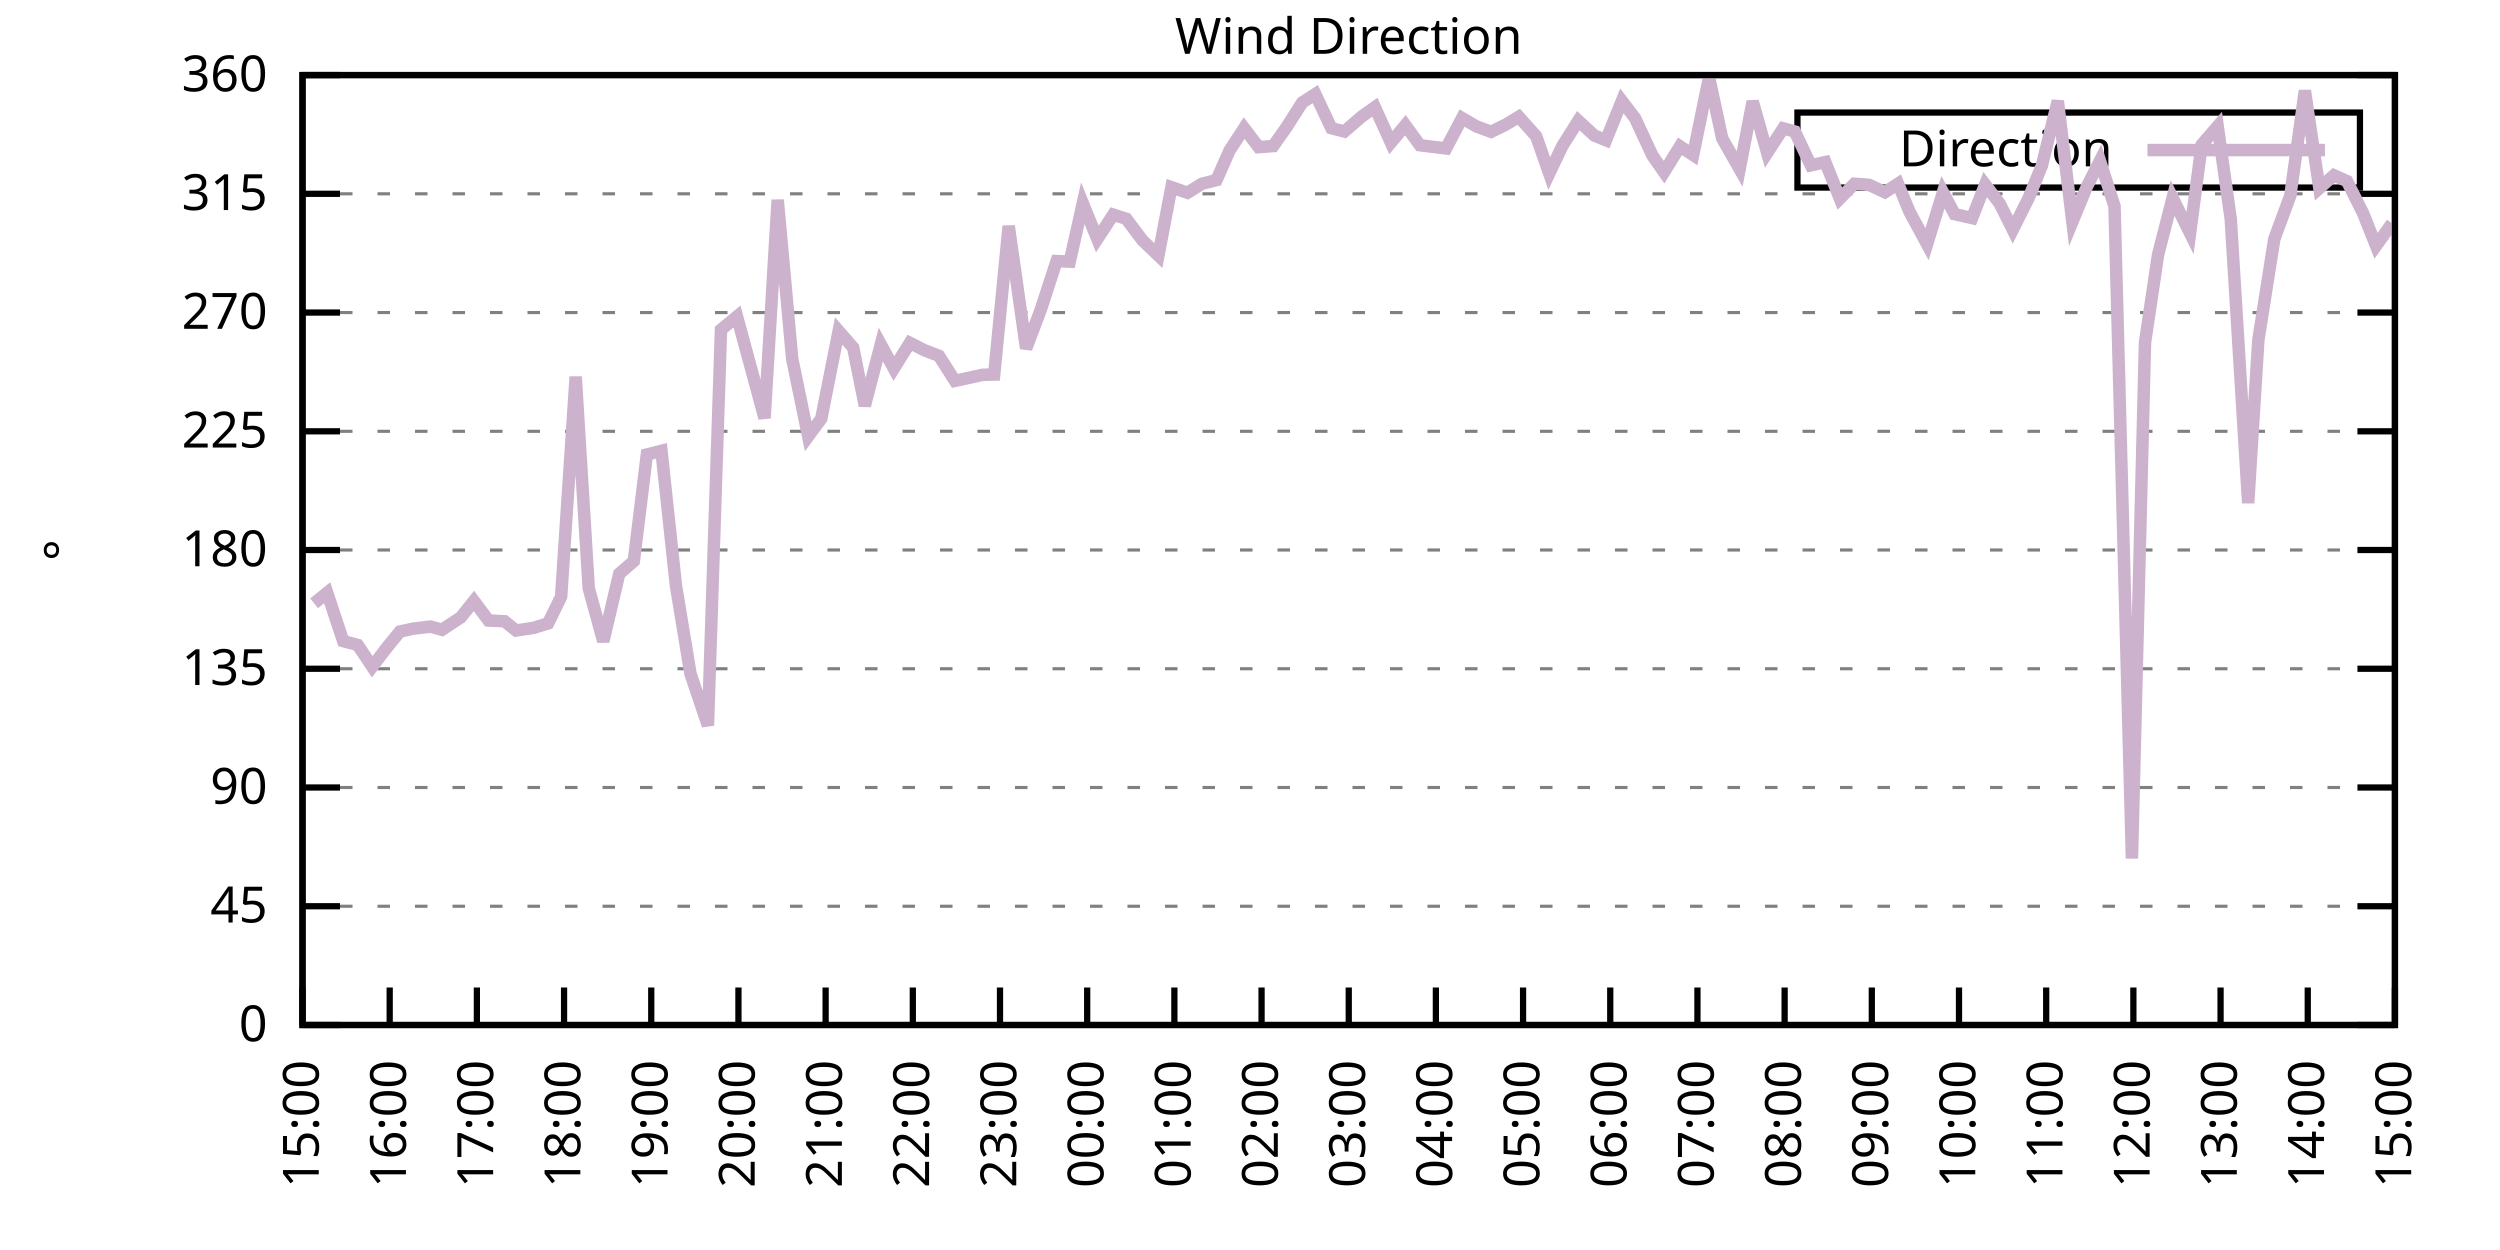
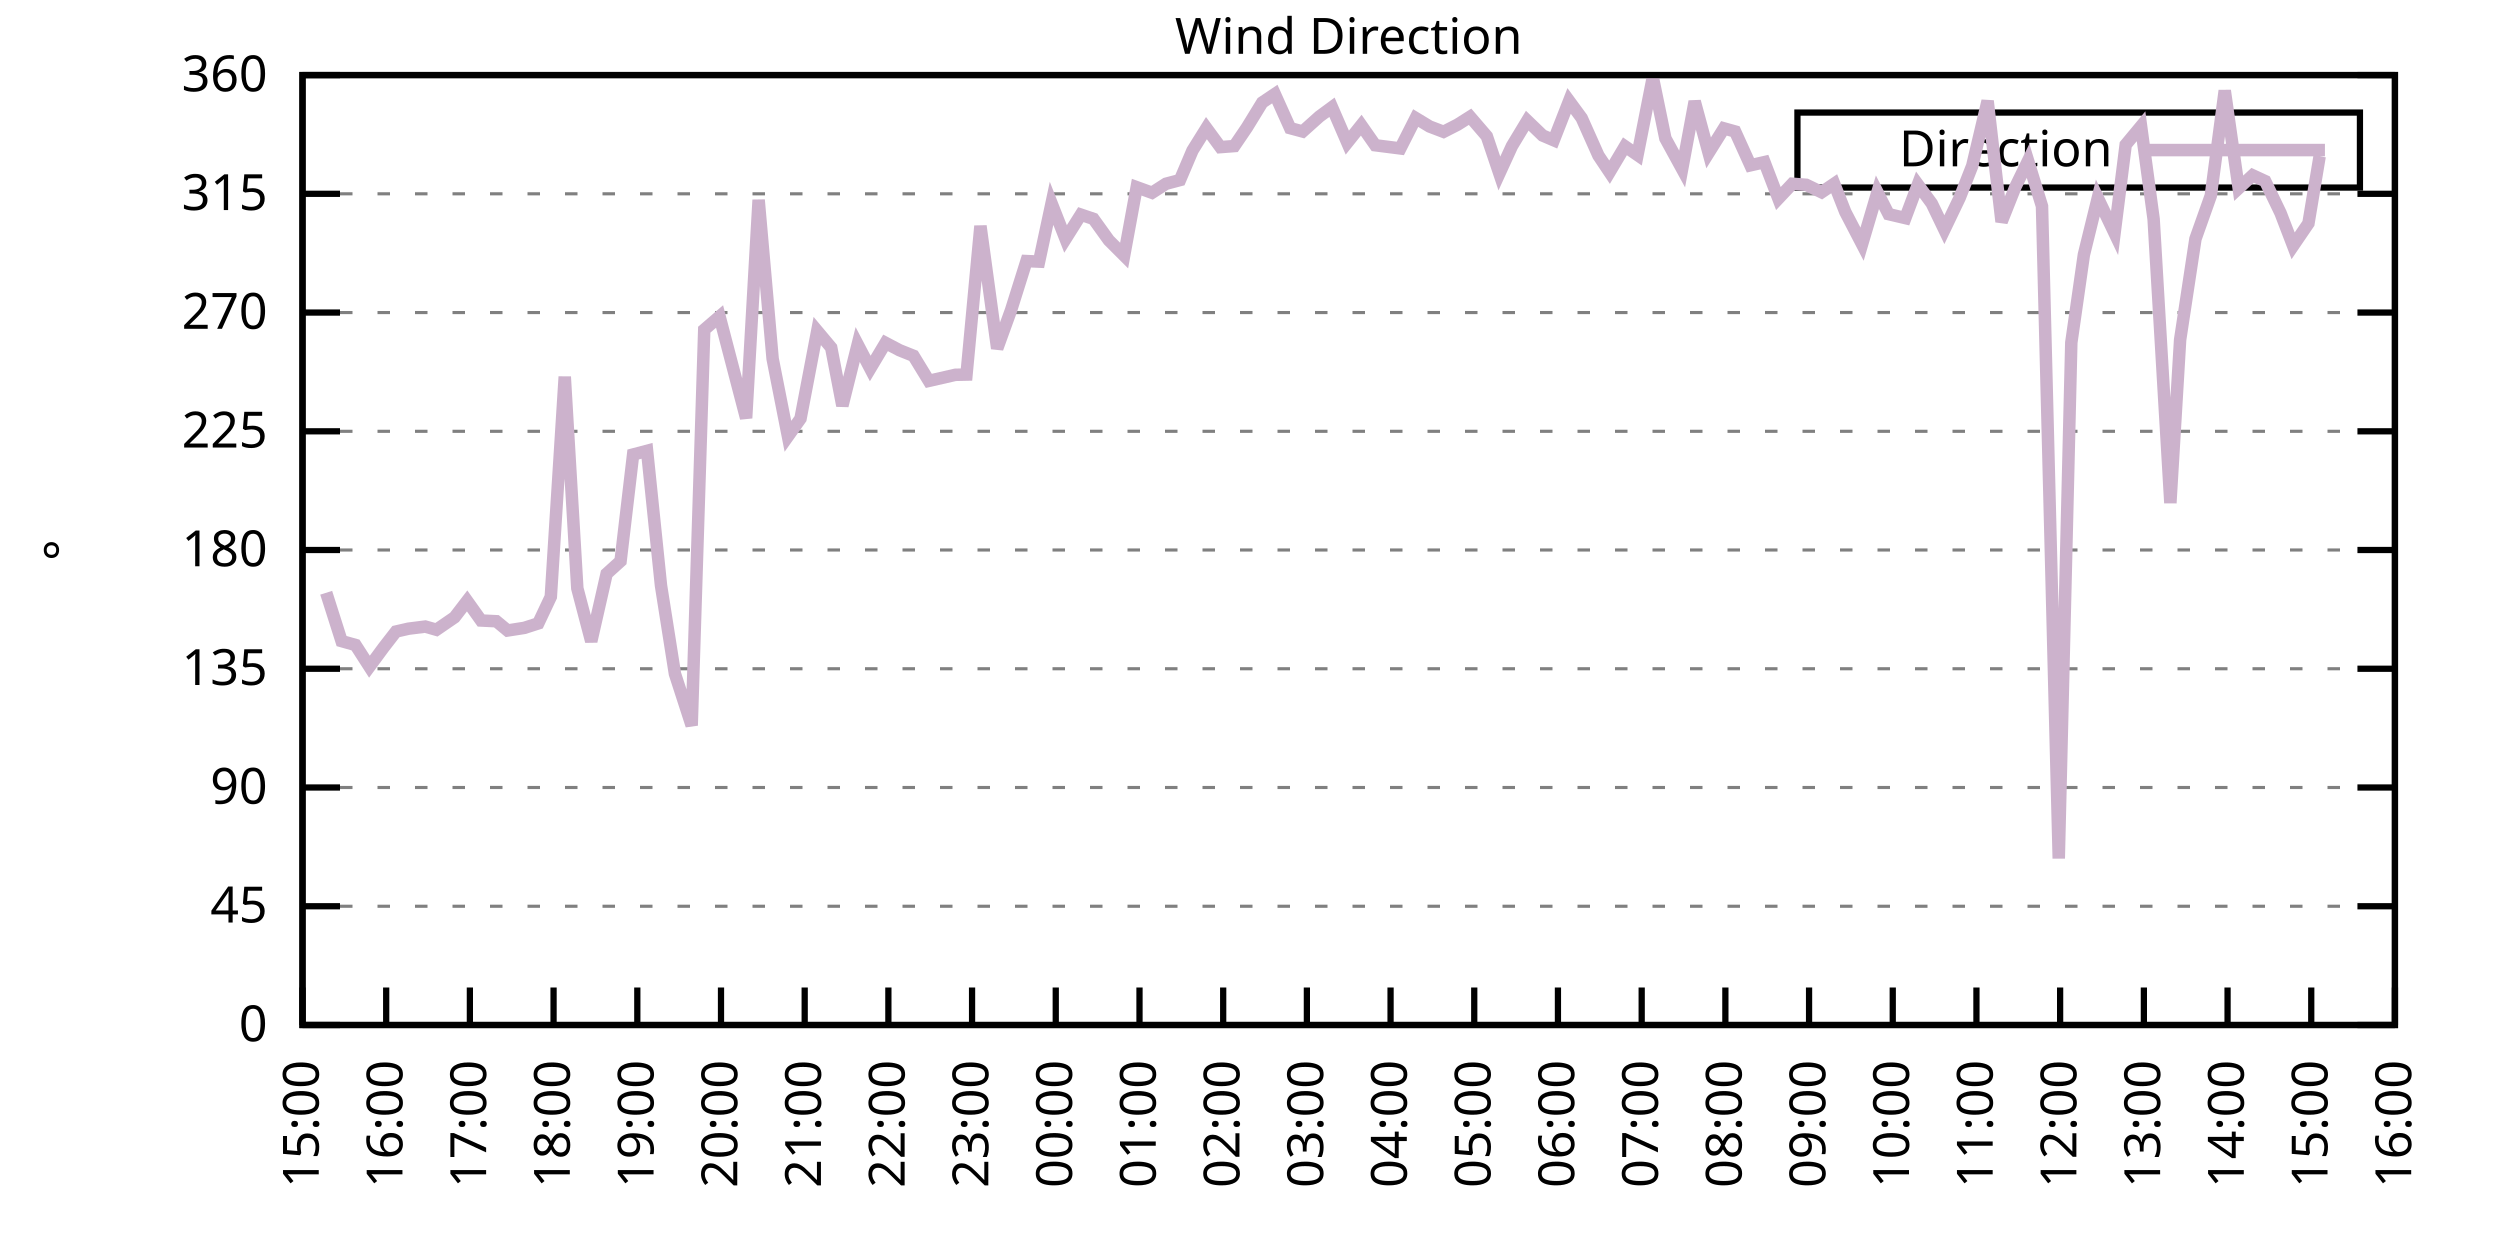
<svg xmlns="http://www.w3.org/2000/svg" xmlns:xlink="http://www.w3.org/1999/xlink" width="400" height="200" viewBox="0 0 400 200">
  <g id="gnuplot_canvas">
    <rect x="0" y="0" width="400" height="200" fill="none" />
    <defs>
      <circle id="gpDot" r="0.5" stroke-width="0.5" stroke="currentColor" />
      <path id="gpPt0" stroke-width="0.333" stroke="currentColor" d="M-1,0 h2 M0,-1 v2" />
      <path id="gpPt1" stroke-width="0.333" stroke="currentColor" d="M-1,-1 L1,1 M1,-1 L-1,1" />
      <path id="gpPt2" stroke-width="0.333" stroke="currentColor" d="M-1,0 L1,0 M0,-1 L0,1 M-1,-1 L1,1 M-1,1 L1,-1" />
      <rect id="gpPt3" stroke-width="0.333" stroke="currentColor" x="-1" y="-1" width="2" height="2" />
      <rect id="gpPt4" stroke-width="0.333" stroke="currentColor" fill="currentColor" x="-1" y="-1" width="2" height="2" />
      <circle id="gpPt5" stroke-width="0.333" stroke="currentColor" cx="0" cy="0" r="1" />
      <use xlink:href="#gpPt5" id="gpPt6" fill="currentColor" stroke="none" />
      <path id="gpPt7" stroke-width="0.333" stroke="currentColor" d="M0,-1.33 L-1.33,0.67 L1.33,0.67 z" />
      <use xlink:href="#gpPt7" id="gpPt8" fill="currentColor" stroke="none" />
      <use xlink:href="#gpPt7" id="gpPt9" stroke="currentColor" transform="rotate(180)" />
      <use xlink:href="#gpPt9" id="gpPt10" fill="currentColor" stroke="none" />
      <use xlink:href="#gpPt3" id="gpPt11" stroke="currentColor" transform="rotate(45)" />
      <use xlink:href="#gpPt11" id="gpPt12" fill="currentColor" stroke="none" />
      <path id="gpPt13" stroke-width="0.333" stroke="currentColor" d="M0,1.330 L1.265,0.411 L0.782,-1.067 L-0.782,-1.076 L-1.265,0.411 z" />
      <use xlink:href="#gpPt13" id="gpPt14" fill="currentColor" stroke="none" />
      <filter id="textbox" filterUnits="objectBoundingBox" x="0" y="0" height="1" width="1">
        <feFlood flood-color="white" flood-opacity="1" result="bgnd" />
        <feComposite in="SourceGraphic" in2="bgnd" operator="atop" />
      </filter>
      <filter id="greybox" filterUnits="objectBoundingBox" x="0" y="0" height="1" width="1">
        <feFlood flood-color="lightgrey" flood-opacity="1" result="grey" />
        <feComposite in="SourceGraphic" in2="grey" operator="atop" />
      </filter>
    </defs>
    <g fill="none" color="white" stroke="currentColor" stroke-width="1.00" stroke-linecap="butt" stroke-linejoin="miter">
</g>
    <g fill="none" color="black" stroke="currentColor" stroke-width="1.00" stroke-linecap="butt" stroke-linejoin="miter">
      <g stroke="none" shape-rendering="crispEdges">
        <polygon fill="rgb(255, 255, 255)" points="48.40,164.00 383.18,164.00 383.18,12.02 48.40,12.02 " />
      </g>
    </g>
    <g fill="none" color="black" stroke="currentColor" stroke-width="1.00" stroke-linecap="butt" stroke-linejoin="miter">
</g>
    <g fill="none" color="black" stroke="black" stroke-width="0.50" stroke-linecap="butt" stroke-linejoin="miter">
</g>
    <g fill="none" color="gray" stroke="currentColor" stroke-width="0.50" stroke-linecap="butt" stroke-linejoin="miter">
      <path stroke="gray" stroke-dasharray="2,4" class="gridline" d="M48.40,164.00 L383.19,164.00  " />
    </g>
    <g fill="none" color="gray" stroke="gray" stroke-width="1.00" stroke-linecap="butt" stroke-linejoin="miter">
</g>
    <g fill="none" color="black" stroke="currentColor" stroke-width="1.00" stroke-linecap="butt" stroke-linejoin="miter">
      <path stroke="black" d="M48.40,164.00 L54.40,164.00 M383.19,164.00 L377.19,164.00  " />
      <g transform="translate(42.80,166.60)" stroke="none" fill="black" font-family="Sans" font-size="8.00" text-anchor="end">
        <text>
          <tspan font-family="Sans"> 0</tspan>
        </text>
      </g>
    </g>
    <g fill="none" color="black" stroke="currentColor" stroke-width="1.00" stroke-linecap="butt" stroke-linejoin="miter">
</g>
    <g fill="none" color="black" stroke="black" stroke-width="0.50" stroke-linecap="butt" stroke-linejoin="miter">
</g>
    <g fill="none" color="gray" stroke="currentColor" stroke-width="0.50" stroke-linecap="butt" stroke-linejoin="miter">
      <path stroke="gray" stroke-dasharray="2,4" class="gridline" d="M48.40,145.00 L383.19,145.00  " />
    </g>
    <g fill="none" color="gray" stroke="gray" stroke-width="1.00" stroke-linecap="butt" stroke-linejoin="miter">
</g>
    <g fill="none" color="black" stroke="currentColor" stroke-width="1.00" stroke-linecap="butt" stroke-linejoin="miter">
      <path stroke="black" d="M48.40,145.00 L54.40,145.00 M383.19,145.00 L377.19,145.00  " />
      <g transform="translate(42.80,147.60)" stroke="none" fill="black" font-family="Sans" font-size="8.00" text-anchor="end">
        <text>
          <tspan font-family="Sans"> 45</tspan>
        </text>
      </g>
    </g>
    <g fill="none" color="black" stroke="currentColor" stroke-width="1.00" stroke-linecap="butt" stroke-linejoin="miter">
</g>
    <g fill="none" color="black" stroke="black" stroke-width="0.50" stroke-linecap="butt" stroke-linejoin="miter">
</g>
    <g fill="none" color="gray" stroke="currentColor" stroke-width="0.50" stroke-linecap="butt" stroke-linejoin="miter">
      <path stroke="gray" stroke-dasharray="2,4" class="gridline" d="M48.40,126.00 L383.19,126.00  " />
    </g>
    <g fill="none" color="gray" stroke="gray" stroke-width="1.00" stroke-linecap="butt" stroke-linejoin="miter">
</g>
    <g fill="none" color="black" stroke="currentColor" stroke-width="1.00" stroke-linecap="butt" stroke-linejoin="miter">
      <path stroke="black" d="M48.40,126.00 L54.40,126.00 M383.19,126.00 L377.19,126.00  " />
      <g transform="translate(42.80,128.60)" stroke="none" fill="black" font-family="Sans" font-size="8.00" text-anchor="end">
        <text>
          <tspan font-family="Sans"> 90</tspan>
        </text>
      </g>
    </g>
    <g fill="none" color="black" stroke="currentColor" stroke-width="1.00" stroke-linecap="butt" stroke-linejoin="miter">
</g>
    <g fill="none" color="black" stroke="black" stroke-width="0.50" stroke-linecap="butt" stroke-linejoin="miter">
</g>
    <g fill="none" color="gray" stroke="currentColor" stroke-width="0.50" stroke-linecap="butt" stroke-linejoin="miter">
      <path stroke="gray" stroke-dasharray="2,4" class="gridline" d="M48.40,107.00 L383.19,107.00  " />
    </g>
    <g fill="none" color="gray" stroke="gray" stroke-width="1.00" stroke-linecap="butt" stroke-linejoin="miter">
</g>
    <g fill="none" color="black" stroke="currentColor" stroke-width="1.00" stroke-linecap="butt" stroke-linejoin="miter">
      <path stroke="black" d="M48.40,107.00 L54.40,107.00 M383.19,107.00 L377.19,107.00  " />
      <g transform="translate(42.80,109.60)" stroke="none" fill="black" font-family="Sans" font-size="8.00" text-anchor="end">
        <text>
          <tspan font-family="Sans"> 135</tspan>
        </text>
      </g>
    </g>
    <g fill="none" color="black" stroke="currentColor" stroke-width="1.00" stroke-linecap="butt" stroke-linejoin="miter">
</g>
    <g fill="none" color="black" stroke="black" stroke-width="0.50" stroke-linecap="butt" stroke-linejoin="miter">
</g>
    <g fill="none" color="gray" stroke="currentColor" stroke-width="0.50" stroke-linecap="butt" stroke-linejoin="miter">
      <path stroke="gray" stroke-dasharray="2,4" class="gridline" d="M48.40,88.00 L383.19,88.00  " />
    </g>
    <g fill="none" color="gray" stroke="gray" stroke-width="1.00" stroke-linecap="butt" stroke-linejoin="miter">
</g>
    <g fill="none" color="black" stroke="currentColor" stroke-width="1.00" stroke-linecap="butt" stroke-linejoin="miter">
      <path stroke="black" d="M48.40,88.00 L54.40,88.00 M383.19,88.00 L377.19,88.00  " />
      <g transform="translate(42.80,90.60)" stroke="none" fill="black" font-family="Sans" font-size="8.00" text-anchor="end">
        <text>
          <tspan font-family="Sans"> 180</tspan>
        </text>
      </g>
    </g>
    <g fill="none" color="black" stroke="currentColor" stroke-width="1.00" stroke-linecap="butt" stroke-linejoin="miter">
</g>
    <g fill="none" color="black" stroke="black" stroke-width="0.50" stroke-linecap="butt" stroke-linejoin="miter">
</g>
    <g fill="none" color="gray" stroke="currentColor" stroke-width="0.50" stroke-linecap="butt" stroke-linejoin="miter">
      <path stroke="gray" stroke-dasharray="2,4" class="gridline" d="M48.40,69.01 L383.19,69.01  " />
    </g>
    <g fill="none" color="gray" stroke="gray" stroke-width="1.00" stroke-linecap="butt" stroke-linejoin="miter">
</g>
    <g fill="none" color="black" stroke="currentColor" stroke-width="1.00" stroke-linecap="butt" stroke-linejoin="miter">
      <path stroke="black" d="M48.40,69.01 L54.40,69.01 M383.19,69.01 L377.19,69.01  " />
      <g transform="translate(42.80,71.61)" stroke="none" fill="black" font-family="Sans" font-size="8.00" text-anchor="end">
        <text>
          <tspan font-family="Sans"> 225</tspan>
        </text>
      </g>
    </g>
    <g fill="none" color="black" stroke="currentColor" stroke-width="1.00" stroke-linecap="butt" stroke-linejoin="miter">
</g>
    <g fill="none" color="black" stroke="black" stroke-width="0.50" stroke-linecap="butt" stroke-linejoin="miter">
</g>
    <g fill="none" color="gray" stroke="currentColor" stroke-width="0.50" stroke-linecap="butt" stroke-linejoin="miter">
      <path stroke="gray" stroke-dasharray="2,4" class="gridline" d="M48.40,50.01 L383.19,50.01  " />
    </g>
    <g fill="none" color="gray" stroke="gray" stroke-width="1.00" stroke-linecap="butt" stroke-linejoin="miter">
</g>
    <g fill="none" color="black" stroke="currentColor" stroke-width="1.00" stroke-linecap="butt" stroke-linejoin="miter">
      <path stroke="black" d="M48.40,50.01 L54.40,50.01 M383.19,50.01 L377.19,50.01  " />
      <g transform="translate(42.80,52.61)" stroke="none" fill="black" font-family="Sans" font-size="8.00" text-anchor="end">
        <text>
          <tspan font-family="Sans"> 270</tspan>
        </text>
      </g>
    </g>
    <g fill="none" color="black" stroke="currentColor" stroke-width="1.00" stroke-linecap="butt" stroke-linejoin="miter">
</g>
    <g fill="none" color="black" stroke="black" stroke-width="0.50" stroke-linecap="butt" stroke-linejoin="miter">
</g>
    <g fill="none" color="gray" stroke="currentColor" stroke-width="0.50" stroke-linecap="butt" stroke-linejoin="miter">
      <path stroke="gray" stroke-dasharray="2,4" class="gridline" d="M48.40,31.01 L383.19,31.01  " />
    </g>
    <g fill="none" color="gray" stroke="gray" stroke-width="1.00" stroke-linecap="butt" stroke-linejoin="miter">
</g>
    <g fill="none" color="black" stroke="currentColor" stroke-width="1.00" stroke-linecap="butt" stroke-linejoin="miter">
      <path stroke="black" d="M48.40,31.01 L54.40,31.01 M383.19,31.01 L377.19,31.01  " />
      <g transform="translate(42.80,33.61)" stroke="none" fill="black" font-family="Sans" font-size="8.00" text-anchor="end">
        <text>
          <tspan font-family="Sans"> 315</tspan>
        </text>
      </g>
    </g>
    <g fill="none" color="black" stroke="currentColor" stroke-width="1.00" stroke-linecap="butt" stroke-linejoin="miter">
</g>
    <g fill="none" color="black" stroke="black" stroke-width="0.50" stroke-linecap="butt" stroke-linejoin="miter">
</g>
    <g fill="none" color="gray" stroke="currentColor" stroke-width="0.50" stroke-linecap="butt" stroke-linejoin="miter">
      <path stroke="gray" stroke-dasharray="2,4" class="gridline" d="M48.40,12.01 L383.19,12.01  " />
    </g>
    <g fill="none" color="gray" stroke="gray" stroke-width="1.00" stroke-linecap="butt" stroke-linejoin="miter">
</g>
    <g fill="none" color="black" stroke="currentColor" stroke-width="1.00" stroke-linecap="butt" stroke-linejoin="miter">
      <path stroke="black" d="M48.40,12.01 L54.40,12.01 M383.19,12.01 L377.19,12.01  " />
      <g transform="translate(42.80,14.61)" stroke="none" fill="black" font-family="Sans" font-size="8.00" text-anchor="end">
        <text>
          <tspan font-family="Sans"> 360</tspan>
        </text>
      </g>
    </g>
    <g fill="none" color="black" stroke="currentColor" stroke-width="1.00" stroke-linecap="butt" stroke-linejoin="miter">
      <path stroke="black" d="M48.40,164.00 L48.40,158.00  " />
      <g transform="translate(51.00,169.60) rotate(270.00)" stroke="none" fill="black" font-family="Sans" font-size="8.00" text-anchor="end">
        <text>
          <tspan font-family="Sans">15:00</tspan>
        </text>
      </g>
    </g>
    <g fill="none" color="black" stroke="currentColor" stroke-width="1.00" stroke-linecap="butt" stroke-linejoin="miter">
-       <path stroke="black" d="M62.35,164.00 L62.35,158.00  " />
-       <g transform="translate(64.95,169.60) rotate(270.00)" stroke="none" fill="black" font-family="Sans" font-size="8.00" text-anchor="end">
+       <path stroke="black" d="M61.79,164.00 L61.79,158.00  " />
+       <g transform="translate(64.39,169.60) rotate(270.00)" stroke="none" fill="black" font-family="Sans" font-size="8.00" text-anchor="end">
        <text>
          <tspan font-family="Sans">16:00</tspan>
        </text>
      </g>
    </g>
    <g fill="none" color="black" stroke="currentColor" stroke-width="1.00" stroke-linecap="butt" stroke-linejoin="miter">
-       <path stroke="black" d="M76.30,164.00 L76.30,158.00  " />
-       <g transform="translate(78.90,169.60) rotate(270.00)" stroke="none" fill="black" font-family="Sans" font-size="8.00" text-anchor="end">
+       <path stroke="black" d="M75.18,164.00 L75.18,158.00  " />
+       <g transform="translate(77.78,169.60) rotate(270.00)" stroke="none" fill="black" font-family="Sans" font-size="8.00" text-anchor="end">
        <text>
          <tspan font-family="Sans">17:00</tspan>
        </text>
      </g>
    </g>
    <g fill="none" color="black" stroke="currentColor" stroke-width="1.00" stroke-linecap="butt" stroke-linejoin="miter">
-       <path stroke="black" d="M90.25,164.00 L90.25,158.00  " />
-       <g transform="translate(92.85,169.60) rotate(270.00)" stroke="none" fill="black" font-family="Sans" font-size="8.00" text-anchor="end">
+       <path stroke="black" d="M88.57,164.00 L88.57,158.00  " />
+       <g transform="translate(91.17,169.60) rotate(270.00)" stroke="none" fill="black" font-family="Sans" font-size="8.00" text-anchor="end">
        <text>
          <tspan font-family="Sans">18:00</tspan>
        </text>
      </g>
    </g>
    <g fill="none" color="black" stroke="currentColor" stroke-width="1.00" stroke-linecap="butt" stroke-linejoin="miter">
-       <path stroke="black" d="M104.20,164.00 L104.20,158.00  " />
-       <g transform="translate(106.80,169.60) rotate(270.00)" stroke="none" fill="black" font-family="Sans" font-size="8.00" text-anchor="end">
+       <path stroke="black" d="M101.97,164.00 L101.97,158.00  " />
+       <g transform="translate(104.57,169.60) rotate(270.00)" stroke="none" fill="black" font-family="Sans" font-size="8.00" text-anchor="end">
        <text>
          <tspan font-family="Sans">19:00</tspan>
        </text>
      </g>
    </g>
    <g fill="none" color="black" stroke="currentColor" stroke-width="1.00" stroke-linecap="butt" stroke-linejoin="miter">
-       <path stroke="black" d="M118.15,164.00 L118.15,158.00  " />
-       <g transform="translate(120.75,169.60) rotate(270.00)" stroke="none" fill="black" font-family="Sans" font-size="8.00" text-anchor="end">
+       <path stroke="black" d="M115.36,164.00 L115.36,158.00  " />
+       <g transform="translate(117.96,169.60) rotate(270.00)" stroke="none" fill="black" font-family="Sans" font-size="8.00" text-anchor="end">
        <text>
          <tspan font-family="Sans">20:00</tspan>
        </text>
      </g>
    </g>
    <g fill="none" color="black" stroke="currentColor" stroke-width="1.00" stroke-linecap="butt" stroke-linejoin="miter">
-       <path stroke="black" d="M132.10,164.00 L132.10,158.00  " />
-       <g transform="translate(134.70,169.60) rotate(270.00)" stroke="none" fill="black" font-family="Sans" font-size="8.00" text-anchor="end">
+       <path stroke="black" d="M128.75,164.00 L128.75,158.00  " />
+       <g transform="translate(131.35,169.60) rotate(270.00)" stroke="none" fill="black" font-family="Sans" font-size="8.00" text-anchor="end">
        <text>
          <tspan font-family="Sans">21:00</tspan>
        </text>
      </g>
    </g>
    <g fill="none" color="black" stroke="currentColor" stroke-width="1.00" stroke-linecap="butt" stroke-linejoin="miter">
-       <path stroke="black" d="M146.05,164.00 L146.05,158.00  " />
-       <g transform="translate(148.65,169.60) rotate(270.00)" stroke="none" fill="black" font-family="Sans" font-size="8.00" text-anchor="end">
+       <path stroke="black" d="M142.14,164.00 L142.14,158.00  " />
+       <g transform="translate(144.74,169.60) rotate(270.00)" stroke="none" fill="black" font-family="Sans" font-size="8.00" text-anchor="end">
        <text>
          <tspan font-family="Sans">22:00</tspan>
        </text>
      </g>
    </g>
    <g fill="none" color="black" stroke="currentColor" stroke-width="1.00" stroke-linecap="butt" stroke-linejoin="miter">
-       <path stroke="black" d="M160.00,164.00 L160.00,158.00  " />
-       <g transform="translate(162.60,169.60) rotate(270.00)" stroke="none" fill="black" font-family="Sans" font-size="8.00" text-anchor="end">
+       <path stroke="black" d="M155.53,164.00 L155.53,158.00  " />
+       <g transform="translate(158.13,169.60) rotate(270.00)" stroke="none" fill="black" font-family="Sans" font-size="8.00" text-anchor="end">
        <text>
          <tspan font-family="Sans">23:00</tspan>
        </text>
      </g>
    </g>
    <g fill="none" color="black" stroke="currentColor" stroke-width="1.00" stroke-linecap="butt" stroke-linejoin="miter">
-       <path stroke="black" d="M173.95,164.00 L173.95,158.00  " />
-       <g transform="translate(176.55,169.60) rotate(270.00)" stroke="none" fill="black" font-family="Sans" font-size="8.00" text-anchor="end">
+       <path stroke="black" d="M168.92,164.00 L168.92,158.00  " />
+       <g transform="translate(171.52,169.60) rotate(270.00)" stroke="none" fill="black" font-family="Sans" font-size="8.00" text-anchor="end">
        <text>
          <tspan font-family="Sans">00:00</tspan>
        </text>
      </g>
    </g>
    <g fill="none" color="black" stroke="currentColor" stroke-width="1.00" stroke-linecap="butt" stroke-linejoin="miter">
-       <path stroke="black" d="M187.90,164.00 L187.90,158.00  " />
-       <g transform="translate(190.50,169.60) rotate(270.00)" stroke="none" fill="black" font-family="Sans" font-size="8.00" text-anchor="end">
+       <path stroke="black" d="M182.32,164.00 L182.32,158.00  " />
+       <g transform="translate(184.92,169.60) rotate(270.00)" stroke="none" fill="black" font-family="Sans" font-size="8.00" text-anchor="end">
        <text>
          <tspan font-family="Sans">01:00</tspan>
        </text>
      </g>
    </g>
    <g fill="none" color="black" stroke="currentColor" stroke-width="1.00" stroke-linecap="butt" stroke-linejoin="miter">
-       <path stroke="black" d="M201.85,164.00 L201.85,158.00  " />
-       <g transform="translate(204.45,169.60) rotate(270.00)" stroke="none" fill="black" font-family="Sans" font-size="8.00" text-anchor="end">
+       <path stroke="black" d="M195.71,164.00 L195.71,158.00  " />
+       <g transform="translate(198.31,169.60) rotate(270.00)" stroke="none" fill="black" font-family="Sans" font-size="8.00" text-anchor="end">
        <text>
          <tspan font-family="Sans">02:00</tspan>
        </text>
      </g>
    </g>
    <g fill="none" color="black" stroke="currentColor" stroke-width="1.00" stroke-linecap="butt" stroke-linejoin="miter">
-       <path stroke="black" d="M215.80,164.00 L215.80,158.00  " />
-       <g transform="translate(218.40,169.60) rotate(270.00)" stroke="none" fill="black" font-family="Sans" font-size="8.00" text-anchor="end">
+       <path stroke="black" d="M209.10,164.00 L209.10,158.00  " />
+       <g transform="translate(211.70,169.60) rotate(270.00)" stroke="none" fill="black" font-family="Sans" font-size="8.00" text-anchor="end">
        <text>
          <tspan font-family="Sans">03:00</tspan>
        </text>
      </g>
    </g>
    <g fill="none" color="black" stroke="currentColor" stroke-width="1.00" stroke-linecap="butt" stroke-linejoin="miter">
-       <path stroke="black" d="M229.74,164.00 L229.74,158.00  " />
-       <g transform="translate(232.34,169.60) rotate(270.00)" stroke="none" fill="black" font-family="Sans" font-size="8.00" text-anchor="end">
+       <path stroke="black" d="M222.49,164.00 L222.49,158.00  " />
+       <g transform="translate(225.09,169.60) rotate(270.00)" stroke="none" fill="black" font-family="Sans" font-size="8.00" text-anchor="end">
        <text>
          <tspan font-family="Sans">04:00</tspan>
        </text>
      </g>
    </g>
    <g fill="none" color="black" stroke="currentColor" stroke-width="1.00" stroke-linecap="butt" stroke-linejoin="miter">
-       <path stroke="black" d="M243.69,164.00 L243.69,158.00  " />
-       <g transform="translate(246.29,169.60) rotate(270.00)" stroke="none" fill="black" font-family="Sans" font-size="8.00" text-anchor="end">
+       <path stroke="black" d="M235.88,164.00 L235.88,158.00  " />
+       <g transform="translate(238.48,169.60) rotate(270.00)" stroke="none" fill="black" font-family="Sans" font-size="8.00" text-anchor="end">
        <text>
          <tspan font-family="Sans">05:00</tspan>
        </text>
      </g>
    </g>
    <g fill="none" color="black" stroke="currentColor" stroke-width="1.00" stroke-linecap="butt" stroke-linejoin="miter">
-       <path stroke="black" d="M257.64,164.00 L257.64,158.00  " />
-       <g transform="translate(260.24,169.60) rotate(270.00)" stroke="none" fill="black" font-family="Sans" font-size="8.00" text-anchor="end">
+       <path stroke="black" d="M249.27,164.00 L249.27,158.00  " />
+       <g transform="translate(251.87,169.60) rotate(270.00)" stroke="none" fill="black" font-family="Sans" font-size="8.00" text-anchor="end">
        <text>
          <tspan font-family="Sans">06:00</tspan>
        </text>
      </g>
    </g>
    <g fill="none" color="black" stroke="currentColor" stroke-width="1.00" stroke-linecap="butt" stroke-linejoin="miter">
-       <path stroke="black" d="M271.59,164.00 L271.59,158.00  " />
-       <g transform="translate(274.19,169.60) rotate(270.00)" stroke="none" fill="black" font-family="Sans" font-size="8.00" text-anchor="end">
+       <path stroke="black" d="M262.67,164.00 L262.67,158.00  " />
+       <g transform="translate(265.27,169.60) rotate(270.00)" stroke="none" fill="black" font-family="Sans" font-size="8.00" text-anchor="end">
        <text>
          <tspan font-family="Sans">07:00</tspan>
        </text>
      </g>
    </g>
    <g fill="none" color="black" stroke="currentColor" stroke-width="1.00" stroke-linecap="butt" stroke-linejoin="miter">
-       <path stroke="black" d="M285.54,164.00 L285.54,158.00  " />
-       <g transform="translate(288.14,169.60) rotate(270.00)" stroke="none" fill="black" font-family="Sans" font-size="8.00" text-anchor="end">
+       <path stroke="black" d="M276.06,164.00 L276.06,158.00  " />
+       <g transform="translate(278.66,169.60) rotate(270.00)" stroke="none" fill="black" font-family="Sans" font-size="8.00" text-anchor="end">
        <text>
          <tspan font-family="Sans">08:00</tspan>
        </text>
      </g>
    </g>
    <g fill="none" color="black" stroke="currentColor" stroke-width="1.00" stroke-linecap="butt" stroke-linejoin="miter">
-       <path stroke="black" d="M299.49,164.00 L299.49,158.00  " />
-       <g transform="translate(302.09,169.60) rotate(270.00)" stroke="none" fill="black" font-family="Sans" font-size="8.00" text-anchor="end">
+       <path stroke="black" d="M289.45,164.00 L289.45,158.00  " />
+       <g transform="translate(292.05,169.60) rotate(270.00)" stroke="none" fill="black" font-family="Sans" font-size="8.00" text-anchor="end">
        <text>
          <tspan font-family="Sans">09:00</tspan>
        </text>
      </g>
    </g>
    <g fill="none" color="black" stroke="currentColor" stroke-width="1.00" stroke-linecap="butt" stroke-linejoin="miter">
-       <path stroke="black" d="M313.44,164.00 L313.44,158.00  " />
-       <g transform="translate(316.04,169.60) rotate(270.00)" stroke="none" fill="black" font-family="Sans" font-size="8.00" text-anchor="end">
+       <path stroke="black" d="M302.84,164.00 L302.84,158.00  " />
+       <g transform="translate(305.44,169.60) rotate(270.00)" stroke="none" fill="black" font-family="Sans" font-size="8.00" text-anchor="end">
        <text>
          <tspan font-family="Sans">10:00</tspan>
        </text>
      </g>
    </g>
    <g fill="none" color="black" stroke="currentColor" stroke-width="1.00" stroke-linecap="butt" stroke-linejoin="miter">
-       <path stroke="black" d="M327.39,164.00 L327.39,158.00  " />
-       <g transform="translate(329.99,169.60) rotate(270.00)" stroke="none" fill="black" font-family="Sans" font-size="8.00" text-anchor="end">
+       <path stroke="black" d="M316.23,164.00 L316.23,158.00  " />
+       <g transform="translate(318.83,169.60) rotate(270.00)" stroke="none" fill="black" font-family="Sans" font-size="8.00" text-anchor="end">
        <text>
          <tspan font-family="Sans">11:00</tspan>
        </text>
      </g>
    </g>
    <g fill="none" color="black" stroke="currentColor" stroke-width="1.00" stroke-linecap="butt" stroke-linejoin="miter">
-       <path stroke="black" d="M341.34,164.00 L341.34,158.00  " />
-       <g transform="translate(343.94,169.60) rotate(270.00)" stroke="none" fill="black" font-family="Sans" font-size="8.00" text-anchor="end">
+       <path stroke="black" d="M329.62,164.00 L329.62,158.00  " />
+       <g transform="translate(332.22,169.60) rotate(270.00)" stroke="none" fill="black" font-family="Sans" font-size="8.00" text-anchor="end">
        <text>
          <tspan font-family="Sans">12:00</tspan>
        </text>
      </g>
    </g>
    <g fill="none" color="black" stroke="currentColor" stroke-width="1.00" stroke-linecap="butt" stroke-linejoin="miter">
-       <path stroke="black" d="M355.29,164.00 L355.29,158.00  " />
-       <g transform="translate(357.89,169.60) rotate(270.00)" stroke="none" fill="black" font-family="Sans" font-size="8.00" text-anchor="end">
+       <path stroke="black" d="M343.02,164.00 L343.02,158.00  " />
+       <g transform="translate(345.62,169.60) rotate(270.00)" stroke="none" fill="black" font-family="Sans" font-size="8.00" text-anchor="end">
        <text>
          <tspan font-family="Sans">13:00</tspan>
        </text>
      </g>
    </g>
    <g fill="none" color="black" stroke="currentColor" stroke-width="1.00" stroke-linecap="butt" stroke-linejoin="miter">
-       <path stroke="black" d="M369.24,164.00 L369.24,158.00  " />
-       <g transform="translate(371.84,169.60) rotate(270.00)" stroke="none" fill="black" font-family="Sans" font-size="8.00" text-anchor="end">
+       <path stroke="black" d="M356.41,164.00 L356.41,158.00  " />
+       <g transform="translate(359.01,169.60) rotate(270.00)" stroke="none" fill="black" font-family="Sans" font-size="8.00" text-anchor="end">
        <text>
          <tspan font-family="Sans">14:00</tspan>
+         </text>
+       </g>
+     </g>
+     <g fill="none" color="black" stroke="currentColor" stroke-width="1.00" stroke-linecap="butt" stroke-linejoin="miter">
+       <path stroke="black" d="M369.80,164.00 L369.80,158.00  " />
+       <g transform="translate(372.40,169.60) rotate(270.00)" stroke="none" fill="black" font-family="Sans" font-size="8.00" text-anchor="end">
+         <text>
+           <tspan font-family="Sans">15:00</tspan>
        </text>
      </g>
    </g>
    <g fill="none" color="black" stroke="currentColor" stroke-width="1.00" stroke-linecap="butt" stroke-linejoin="miter">
      <path stroke="black" d="M383.19,164.00 L383.19,158.00  " />
      <g transform="translate(385.79,169.60) rotate(270.00)" stroke="none" fill="black" font-family="Sans" font-size="8.00" text-anchor="end">
        <text>
-           <tspan font-family="Sans">15:00</tspan>
+           <tspan font-family="Sans">16:00</tspan>
        </text>
      </g>
    </g>
    <g fill="none" color="black" stroke="currentColor" stroke-width="1.00" stroke-linecap="butt" stroke-linejoin="miter">
</g>
    <g fill="none" color="black" stroke="currentColor" stroke-width="1.00" stroke-linecap="butt" stroke-linejoin="miter">
      <path stroke="black" d="M48.40,12.01 L48.40,164.00 L383.19,164.00 L383.19,12.01 L48.40,12.01 Z  " />
    </g>
    <g fill="none" color="black" stroke="currentColor" stroke-width="1.00" stroke-linecap="butt" stroke-linejoin="miter">
</g>
    <g fill="none" color="black" stroke="currentColor" stroke-width="1.00" stroke-linecap="butt" stroke-linejoin="miter">
      <path stroke="black" d="M287.59,30.01 L287.59,18.01 L377.59,18.01 L377.59,30.01 L287.59,30.01 Z  " />
    </g>
    <g id="Wind_direction_plot_1">
      <g fill="none" color="white" stroke="black" stroke-width="2.00" stroke-linecap="butt" stroke-linejoin="miter">
</g>
      <g fill="none" color="black" stroke="currentColor" stroke-width="2.00" stroke-linecap="butt" stroke-linejoin="miter">
        <g transform="translate(337.99,26.61)" stroke="none" fill="black" font-family="Sans" font-size="8.00" text-anchor="end">
          <text>
            <tspan font-family="Sans">Direction</tspan>
          </text>
        </g>
      </g>
      <g fill="none" color="black" stroke="currentColor" stroke-width="2.00" stroke-linecap="butt" stroke-linejoin="miter">
-         <path stroke="rgb(204, 178, 204)" d="M343.59,24.01 L371.99,24.01 M50.26,96.53 L52.35,94.84 L54.91,102.57 L57.23,103.20 L59.56,106.67 L61.88,103.63   L63.98,101.05 L66.07,100.59 L68.86,100.25 L70.72,100.76 L73.74,98.77 L75.83,96.15 L78.16,99.28 L80.72,99.40   L82.58,100.88 L85.37,100.46 L87.69,99.74 L89.78,95.48 L92.11,60.27 L94.20,94.13 L96.53,102.61 L99.08,91.80   L101.41,89.78 L103.50,72.72 L105.83,72.13 L108.15,93.70 L110.48,107.81 L113.27,116.08 L115.36,52.75 L117.92,50.64   L122.33,66.90 L124.43,31.98 L126.75,57.40 L129.31,69.81 L131.40,66.98 L134.19,52.96 L136.51,55.62 L138.37,64.91   L140.93,55.12 L143.02,58.96 L145.58,54.86 L147.91,56.04 L150.23,56.93 L152.79,60.94 L157.21,59.97 L159.07,59.93   L161.39,36.16 L164.18,55.75 L166.51,49.59 L169.06,41.77 L171.16,41.86 L173.25,32.53 L175.57,38.23 L178.13,34.34   L180.22,35.02 L182.78,38.44 L185.34,40.89 L187.43,29.95 L189.99,30.84 L192.31,29.40 L194.64,28.81 L196.73,24.08   L199.06,20.50 L201.38,23.54 L203.71,23.37 L205.80,20.41 L208.36,16.40 L210.45,15.05 L213.01,20.50 L215.10,21.04   L217.89,18.64 L219.98,17.16 L222.54,22.82 L224.86,20.03 L227.19,23.24 L231.37,23.75 L233.93,18.89 L236.25,20.24   L238.58,21.09 L240.90,19.95 L243.00,18.68 L245.79,21.80 L247.88,27.76 L249.97,23.37 L252.53,19.31 L255.09,21.68   L256.95,22.44 L259.50,16.15 L261.60,18.89 L264.39,24.89 L266.25,27.55 L268.80,23.41 L270.90,24.80 L273.45,12.39   L275.55,22.14 L278.34,27.04 L280.43,16.23 L282.75,24.46 L285.31,20.54 L287.17,21.04 L289.73,26.45 L292.05,25.94   L294.38,31.77 L296.70,29.40 L299.03,29.57 L301.58,30.76 L303.68,29.40 L305.54,33.92 L308.33,39.07 L310.88,30.76   L312.74,34.26 L315.53,34.89 L317.63,29.53 L319.95,32.57 L322.04,36.75 L324.60,31.64 L326.69,26.53 L329.25,16.15   L331.58,35.48 L333.90,29.87 L335.99,25.73 L338.32,32.99 L341.11,137.36 L343.20,54.82 L345.29,40.76 L347.62,31.68   L350.41,37.30 L352.27,23.16 L354.83,20.20 L356.92,35.06 L359.71,80.49 L361.34,54.36 L363.89,38.23 L366.45,31.30   L368.78,14.50 L371.10,30.12 L373.43,28.05 L375.52,28.98 L378.08,34.09 L380.17,39.33 L382.73,35.74  " />
+         <path stroke="rgb(204, 178, 204)" d="M343.59,24.01 L371.99,24.01 M52.19,94.84 L54.65,102.57 L56.88,103.20 L59.11,106.67 L61.35,103.63 L63.35,101.05   L65.36,100.59 L68.04,100.25 L69.83,100.76 L72.73,98.77 L74.74,96.15 L76.97,99.28 L79.42,99.40 L81.21,100.88   L83.89,100.46 L86.12,99.74 L88.13,95.48 L90.36,60.27 L92.37,94.13 L94.60,102.61 L97.06,91.80 L99.29,89.78   L101.30,72.72 L103.53,72.13 L105.76,93.70 L107.99,107.81 L110.67,116.08 L112.68,52.75 L115.13,50.64 L119.38,66.90   L121.38,31.98 L123.62,57.40 L126.07,69.81 L128.08,66.98 L130.76,52.96 L132.99,55.62 L134.78,64.91 L137.23,55.12   L139.24,58.96 L141.69,54.86 L143.93,56.04 L146.16,56.93 L148.61,60.94 L152.85,59.97 L154.64,59.93 L156.87,36.16   L159.55,55.75 L161.78,49.59 L164.24,41.77 L166.25,41.86 L168.25,32.53 L170.49,38.23 L172.94,34.34 L174.95,35.02   L177.41,38.44 L179.86,40.89 L181.87,29.95 L184.32,30.84 L186.56,29.40 L188.79,28.81 L190.80,24.08 L193.03,20.50   L195.26,23.54 L197.49,23.37 L199.50,20.41 L201.96,16.40 L203.97,15.05 L206.42,20.50 L208.43,21.04 L211.11,18.64   L213.12,17.16 L215.57,22.82 L217.80,20.03 L220.04,23.24 L224.05,23.75 L226.51,18.89 L228.74,20.24 L230.97,21.09   L233.20,19.95 L235.21,18.68 L237.89,21.80 L239.90,27.76 L241.91,23.37 L244.36,19.31 L246.82,21.68 L248.60,22.44   L251.06,16.15 L253.07,18.89 L255.75,24.89 L257.53,27.55 L259.99,23.41 L262.00,24.80 L264.45,12.39 L266.46,22.14   L269.14,27.04 L271.15,16.23 L273.38,24.46 L275.83,20.54 L277.62,21.04 L280.07,26.45 L282.31,25.94 L284.54,31.77   L286.77,29.40 L289.00,29.57 L291.46,30.76 L293.47,29.40 L295.25,33.92 L297.93,39.07 L300.39,30.76 L302.17,34.26   L304.85,34.89 L306.86,29.53 L309.09,32.57 L311.10,36.75 L313.55,31.64 L315.56,26.53 L318.02,16.15 L320.25,35.48   L322.48,29.87 L324.49,25.73 L326.72,32.99 L329.40,137.36 L331.41,54.82 L333.42,40.76 L335.65,31.68 L338.33,37.30   L340.11,23.16 L342.57,20.20 L344.58,35.06 L347.26,80.49 L348.82,54.36 L351.27,38.23 L353.73,31.30 L355.96,14.50   L358.19,30.12 L360.42,28.05 L362.43,28.98 L364.89,34.09 L366.90,39.33 L369.35,35.74 L371.14,25.01  " />
      </g>
    </g>
    <g fill="none" color="black" stroke="currentColor" stroke-width="2.00" stroke-linecap="butt" stroke-linejoin="miter">
</g>
    <g fill="none" color="black" stroke="black" stroke-width="1.00" stroke-linecap="butt" stroke-linejoin="miter">
</g>
    <g fill="none" color="black" stroke="currentColor" stroke-width="1.00" stroke-linecap="butt" stroke-linejoin="miter">
      <path stroke="black" d="M48.40,12.01 L48.40,164.00 L383.19,164.00 L383.19,12.01 L48.40,12.01 Z  " />
      <g transform="translate(12.80,88.01) rotate(270.00)" stroke="none" fill="black" font-family="Sans" font-size="8.00" text-anchor="middle">
        <text>
          <tspan font-family="Sans">°</tspan>
        </text>
      </g>
    </g>
    <g fill="none" color="black" stroke="currentColor" stroke-width="1.00" stroke-linecap="butt" stroke-linejoin="miter">
</g>
    <g fill="none" color="black" stroke="currentColor" stroke-width="1.00" stroke-linecap="butt" stroke-linejoin="miter">
      <g transform="translate(215.79,8.61)" stroke="none" fill="black" font-family="Sans" font-size="8.00" text-anchor="middle">
        <text>
          <tspan font-family="Sans">Wind Direction</tspan>
        </text>
      </g>
    </g>
    <g fill="none" color="black" stroke="currentColor" stroke-width="1.00" stroke-linecap="butt" stroke-linejoin="miter">
</g>
  </g>
</svg>
